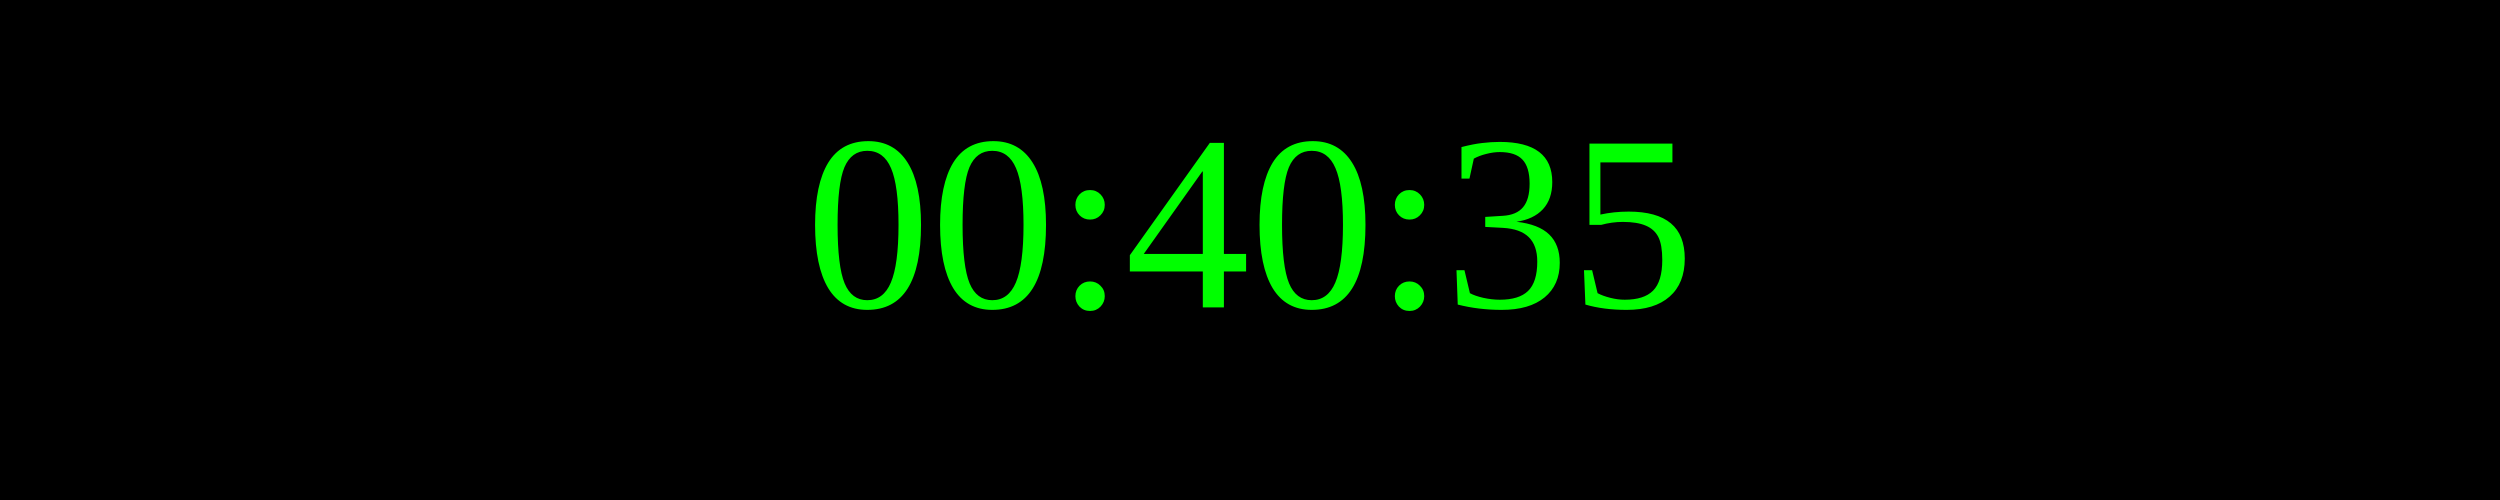
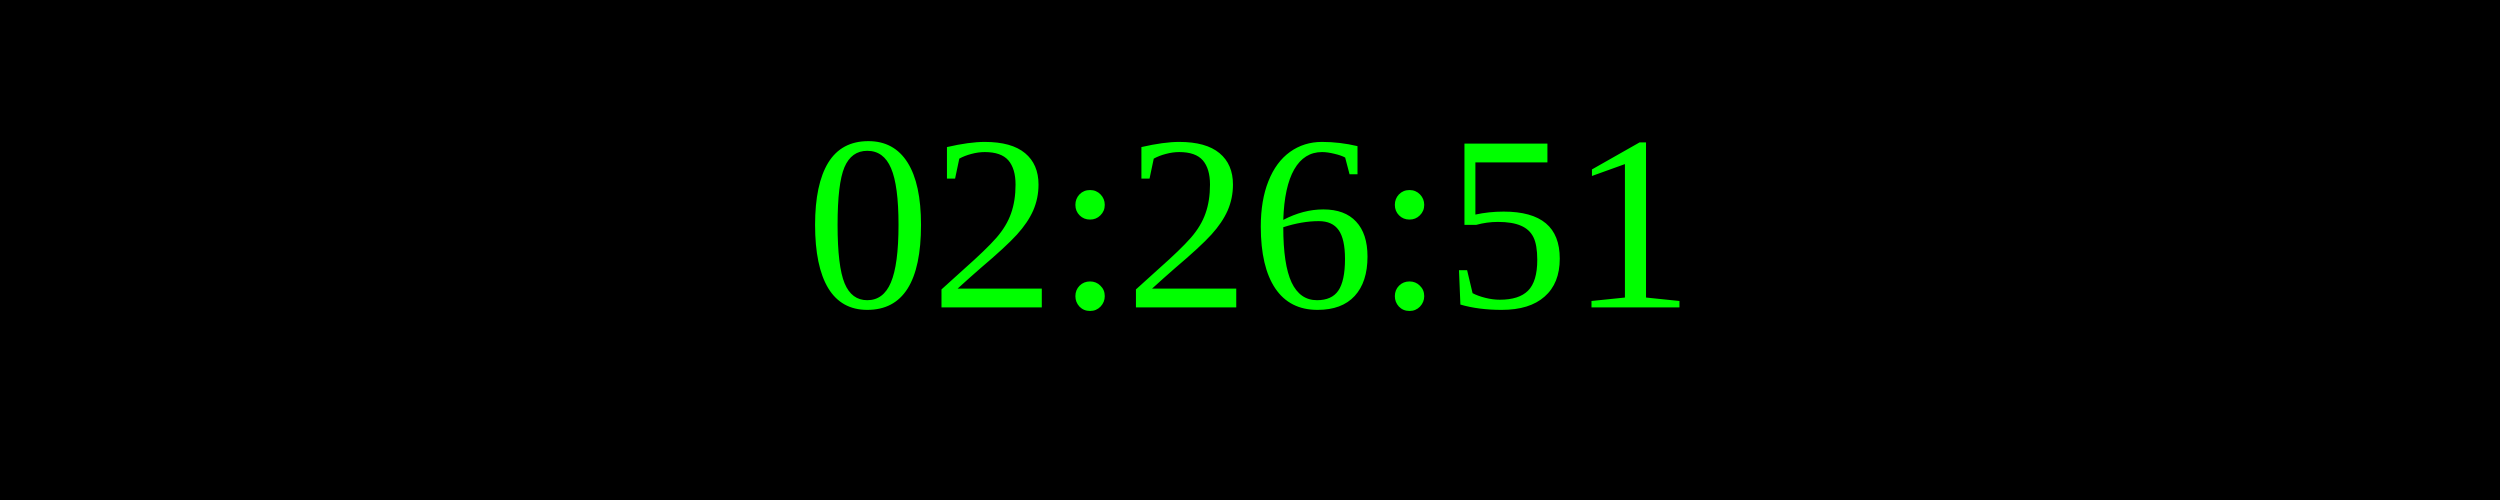
<svg xmlns="http://www.w3.org/2000/svg" width="250" height="50">
  <rect width="100%" height="100%" fill="black" />
  <text x="50%" y="50%" font-size="25" fill="lime" text-anchor="middle" dominant-baseline="middle">
- 00:40:35
+ 02:26:51
</text>
</svg>
